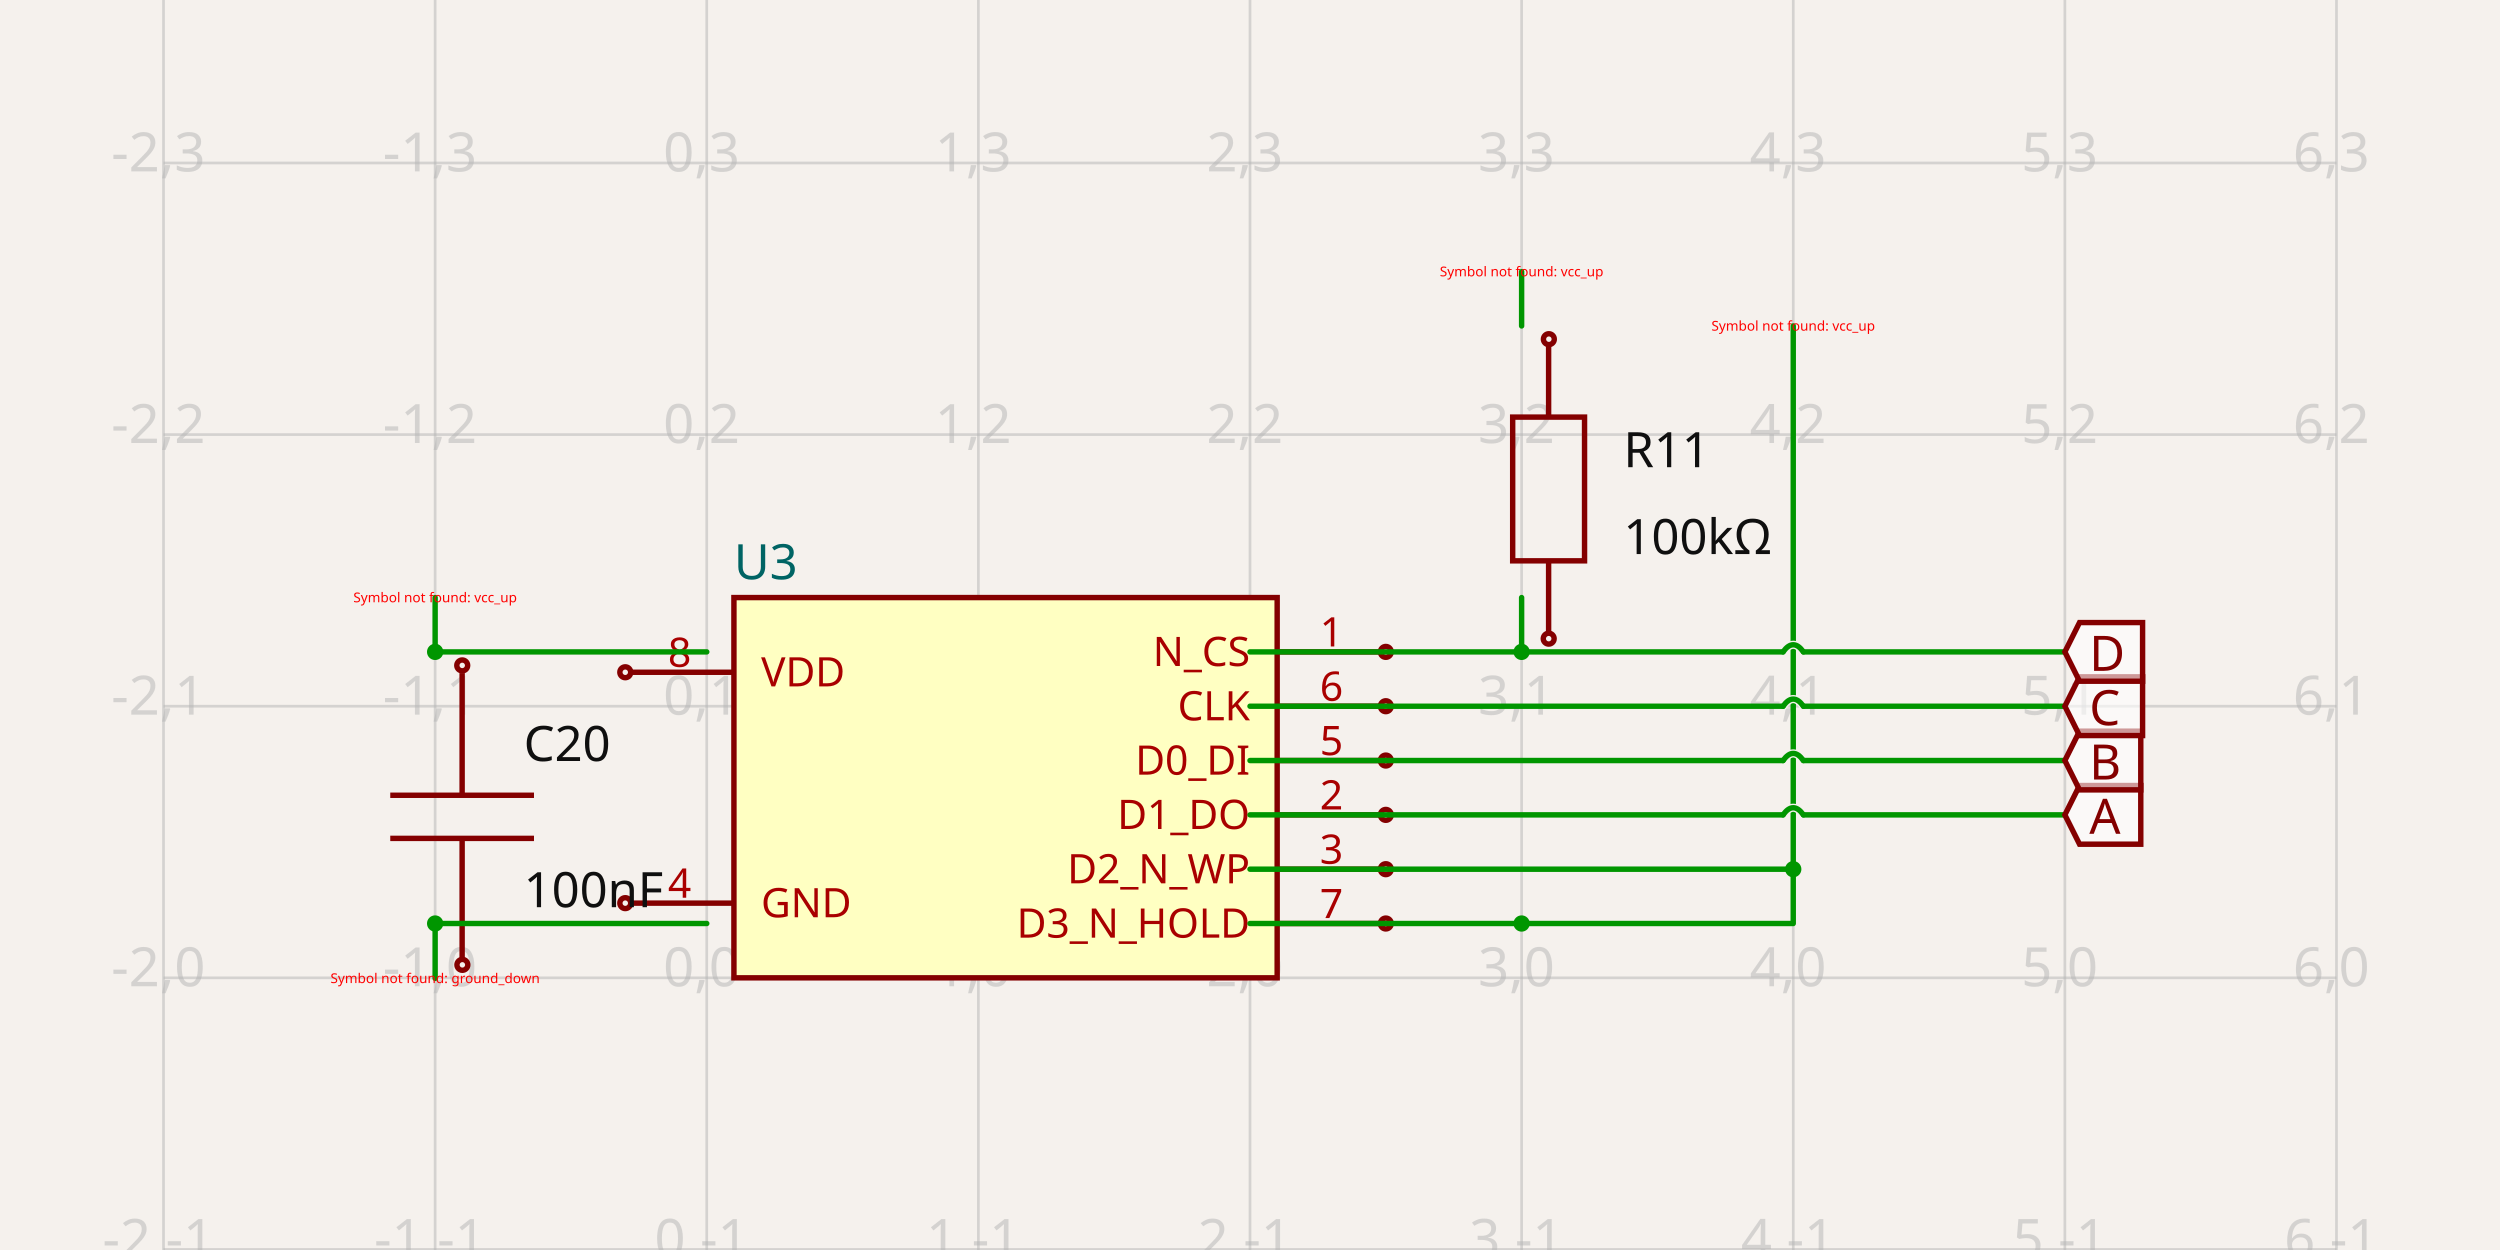
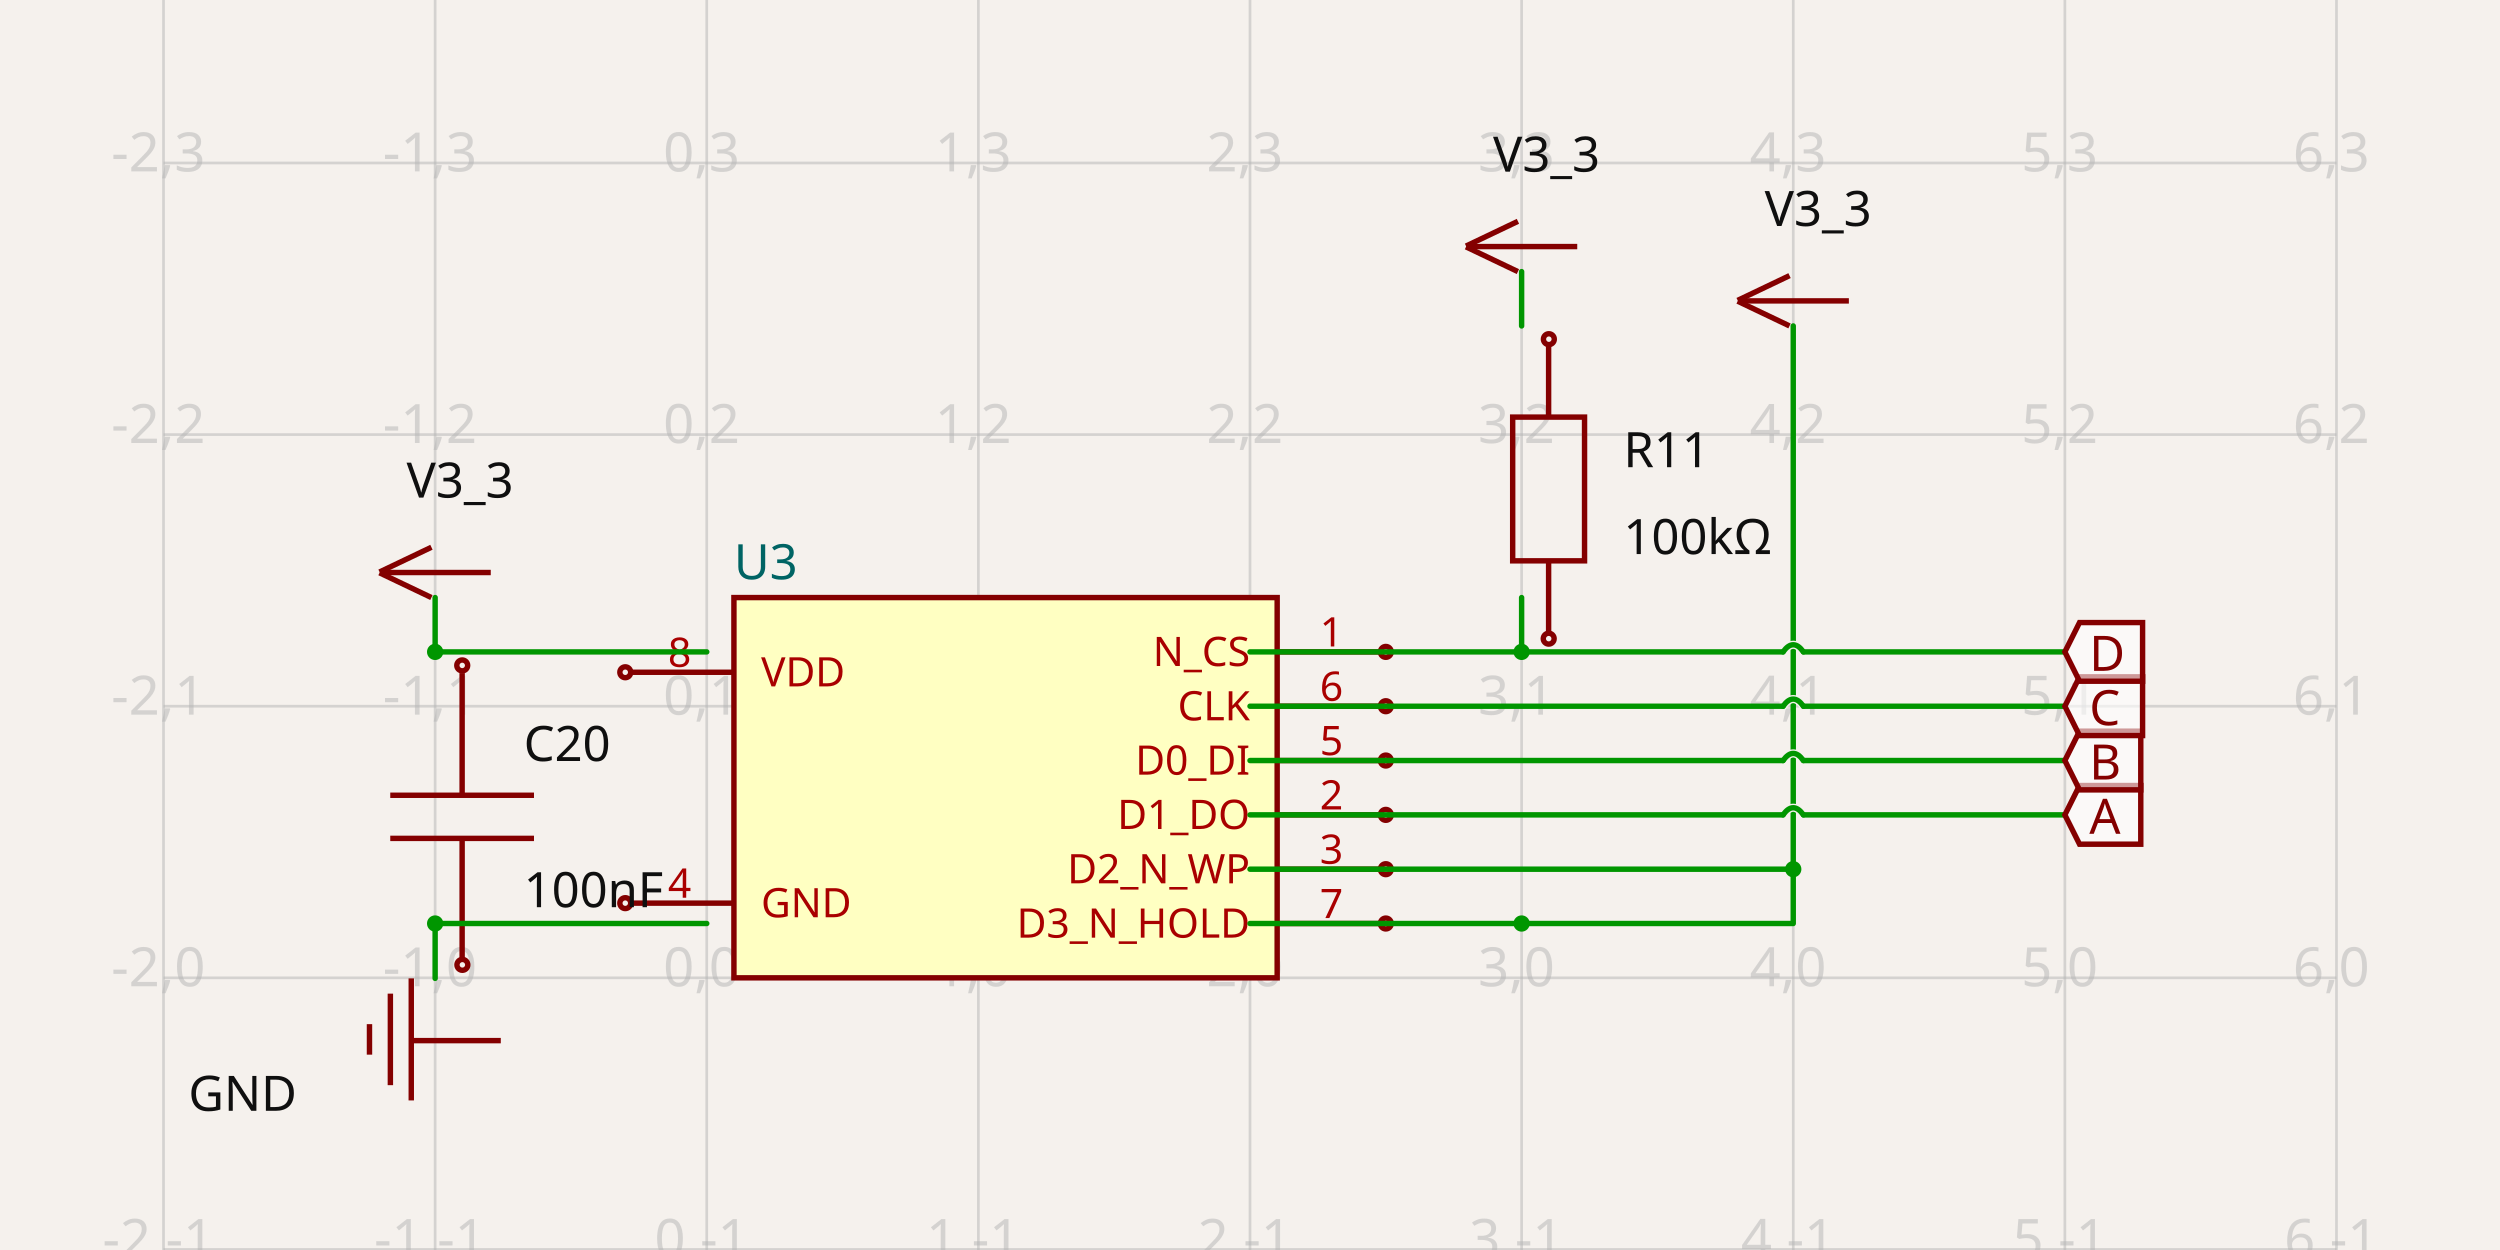
<svg xmlns="http://www.w3.org/2000/svg" width="1200" height="600" style="background-color: rgb(245, 241, 237)" data-real-to-screen-transform="matrix(130.3780964798,0,0,-130.3780964798,339.2438070404,469.3611473272)">
  <style>
              .boundary { fill: rgb(245, 241, 237); }
              .schematic-boundary { fill: none; stroke: #fff; }
              .component { fill: none; stroke: rgb(132, 0, 0); }
              .chip { fill: rgb(255, 255, 194); stroke: rgb(132, 0, 0); }
              .component-pin { fill: none; stroke: rgb(132, 0, 0); }
              .trace:hover {
                filter: invert(1);
              }
              .trace:hover .trace-crossing-outline {
                opacity: 0;
              }
              .text { font-family: sans-serif; fill: rgb(0, 150, 0); }
              .pin-number { fill: rgb(169, 0, 0); }
              .port-label { fill: rgb(0, 100, 100); }
              .component-name { fill: rgb(0, 100, 100); }
            </style>
  <rect class="boundary" x="0" y="0" width="1200" height="600" />
  <g class="grid">
    <line x1="78.488" y1="600" x2="78.488" y2="-8.009237717487849e-11" stroke="rgb(181, 181, 181)" stroke-width="1.304" stroke-opacity="0.5" />
    <line x1="208.866" y1="600" x2="208.866" y2="-8.009237717487849e-11" stroke="rgb(181, 181, 181)" stroke-width="1.304" stroke-opacity="0.5" />
    <line x1="339.244" y1="600" x2="339.244" y2="-8.009237717487849e-11" stroke="rgb(181, 181, 181)" stroke-width="1.304" stroke-opacity="0.5" />
    <line x1="469.622" y1="600" x2="469.622" y2="-8.009237717487849e-11" stroke="rgb(181, 181, 181)" stroke-width="1.304" stroke-opacity="0.5" />
    <line x1="600" y1="600" x2="600" y2="-8.009237717487849e-11" stroke="rgb(181, 181, 181)" stroke-width="1.304" stroke-opacity="0.5" />
    <line x1="730.378" y1="600" x2="730.378" y2="-8.009237717487849e-11" stroke="rgb(181, 181, 181)" stroke-width="1.304" stroke-opacity="0.5" />
    <line x1="860.756" y1="600" x2="860.756" y2="-8.009237717487849e-11" stroke="rgb(181, 181, 181)" stroke-width="1.304" stroke-opacity="0.5" />
    <line x1="991.134" y1="600" x2="991.134" y2="-8.009237717487849e-11" stroke="rgb(181, 181, 181)" stroke-width="1.304" stroke-opacity="0.5" />
    <line x1="1121.512" y1="600" x2="1121.512" y2="-8.009237717487849e-11" stroke="rgb(181, 181, 181)" stroke-width="1.304" stroke-opacity="0.5" />
    <line x1="78.488" y1="730.117" x2="1121.512" y2="730.117" stroke="rgb(181, 181, 181)" stroke-width="1.304" stroke-opacity="0.5" />
    <line x1="78.488" y1="599.739" x2="1121.512" y2="599.739" stroke="rgb(181, 181, 181)" stroke-width="1.304" stroke-opacity="0.5" />
    <line x1="78.488" y1="469.361" x2="1121.512" y2="469.361" stroke="rgb(181, 181, 181)" stroke-width="1.304" stroke-opacity="0.5" />
    <line x1="78.488" y1="338.983" x2="1121.512" y2="338.983" stroke="rgb(181, 181, 181)" stroke-width="1.304" stroke-opacity="0.5" />
    <line x1="78.488" y1="208.605" x2="1121.512" y2="208.605" stroke="rgb(181, 181, 181)" stroke-width="1.304" stroke-opacity="0.5" />
    <line x1="78.488" y1="78.227" x2="1121.512" y2="78.227" stroke="rgb(181, 181, 181)" stroke-width="1.304" stroke-opacity="0.5" />
    <line x1="78.488" y1="-52.151" x2="1121.512" y2="-52.151" stroke="rgb(181, 181, 181)" stroke-width="1.304" stroke-opacity="0.5" />
    <text x="75.988" y="725.117" fill="rgb(181, 181, 181)" font-size="26.076" fill-opacity="0.5" text-anchor="middle" dominant-baseline="middle" font-family="sans-serif">-2,-2</text>
    <text x="75.988" y="594.739" fill="rgb(181, 181, 181)" font-size="26.076" fill-opacity="0.5" text-anchor="middle" dominant-baseline="middle" font-family="sans-serif">-2,-1</text>
    <text x="75.988" y="464.361" fill="rgb(181, 181, 181)" font-size="26.076" fill-opacity="0.5" text-anchor="middle" dominant-baseline="middle" font-family="sans-serif">-2,0</text>
    <text x="75.988" y="333.983" fill="rgb(181, 181, 181)" font-size="26.076" fill-opacity="0.5" text-anchor="middle" dominant-baseline="middle" font-family="sans-serif">-2,1</text>
    <text x="75.988" y="203.605" fill="rgb(181, 181, 181)" font-size="26.076" fill-opacity="0.5" text-anchor="middle" dominant-baseline="middle" font-family="sans-serif">-2,2</text>
    <text x="75.988" y="73.227" fill="rgb(181, 181, 181)" font-size="26.076" fill-opacity="0.5" text-anchor="middle" dominant-baseline="middle" font-family="sans-serif">-2,3</text>
    <text x="75.988" y="-57.151" fill="rgb(181, 181, 181)" font-size="26.076" fill-opacity="0.5" text-anchor="middle" dominant-baseline="middle" font-family="sans-serif">-2,4</text>
    <text x="206.366" y="725.117" fill="rgb(181, 181, 181)" font-size="26.076" fill-opacity="0.5" text-anchor="middle" dominant-baseline="middle" font-family="sans-serif">-1,-2</text>
    <text x="206.366" y="594.739" fill="rgb(181, 181, 181)" font-size="26.076" fill-opacity="0.5" text-anchor="middle" dominant-baseline="middle" font-family="sans-serif">-1,-1</text>
    <text x="206.366" y="464.361" fill="rgb(181, 181, 181)" font-size="26.076" fill-opacity="0.5" text-anchor="middle" dominant-baseline="middle" font-family="sans-serif">-1,0</text>
    <text x="206.366" y="333.983" fill="rgb(181, 181, 181)" font-size="26.076" fill-opacity="0.5" text-anchor="middle" dominant-baseline="middle" font-family="sans-serif">-1,1</text>
    <text x="206.366" y="203.605" fill="rgb(181, 181, 181)" font-size="26.076" fill-opacity="0.5" text-anchor="middle" dominant-baseline="middle" font-family="sans-serif">-1,2</text>
    <text x="206.366" y="73.227" fill="rgb(181, 181, 181)" font-size="26.076" fill-opacity="0.5" text-anchor="middle" dominant-baseline="middle" font-family="sans-serif">-1,3</text>
    <text x="206.366" y="-57.151" fill="rgb(181, 181, 181)" font-size="26.076" fill-opacity="0.5" text-anchor="middle" dominant-baseline="middle" font-family="sans-serif">-1,4</text>
    <text x="336.744" y="725.117" fill="rgb(181, 181, 181)" font-size="26.076" fill-opacity="0.5" text-anchor="middle" dominant-baseline="middle" font-family="sans-serif">0,-2</text>
    <text x="336.744" y="594.739" fill="rgb(181, 181, 181)" font-size="26.076" fill-opacity="0.5" text-anchor="middle" dominant-baseline="middle" font-family="sans-serif">0,-1</text>
    <text x="336.744" y="464.361" fill="rgb(181, 181, 181)" font-size="26.076" fill-opacity="0.5" text-anchor="middle" dominant-baseline="middle" font-family="sans-serif">0,0</text>
    <text x="336.744" y="333.983" fill="rgb(181, 181, 181)" font-size="26.076" fill-opacity="0.5" text-anchor="middle" dominant-baseline="middle" font-family="sans-serif">0,1</text>
    <text x="336.744" y="203.605" fill="rgb(181, 181, 181)" font-size="26.076" fill-opacity="0.5" text-anchor="middle" dominant-baseline="middle" font-family="sans-serif">0,2</text>
    <text x="336.744" y="73.227" fill="rgb(181, 181, 181)" font-size="26.076" fill-opacity="0.5" text-anchor="middle" dominant-baseline="middle" font-family="sans-serif">0,3</text>
    <text x="336.744" y="-57.151" fill="rgb(181, 181, 181)" font-size="26.076" fill-opacity="0.5" text-anchor="middle" dominant-baseline="middle" font-family="sans-serif">0,4</text>
    <text x="467.122" y="725.117" fill="rgb(181, 181, 181)" font-size="26.076" fill-opacity="0.5" text-anchor="middle" dominant-baseline="middle" font-family="sans-serif">1,-2</text>
    <text x="467.122" y="594.739" fill="rgb(181, 181, 181)" font-size="26.076" fill-opacity="0.5" text-anchor="middle" dominant-baseline="middle" font-family="sans-serif">1,-1</text>
    <text x="467.122" y="464.361" fill="rgb(181, 181, 181)" font-size="26.076" fill-opacity="0.5" text-anchor="middle" dominant-baseline="middle" font-family="sans-serif">1,0</text>
    <text x="467.122" y="333.983" fill="rgb(181, 181, 181)" font-size="26.076" fill-opacity="0.5" text-anchor="middle" dominant-baseline="middle" font-family="sans-serif">1,1</text>
    <text x="467.122" y="203.605" fill="rgb(181, 181, 181)" font-size="26.076" fill-opacity="0.5" text-anchor="middle" dominant-baseline="middle" font-family="sans-serif">1,2</text>
    <text x="467.122" y="73.227" fill="rgb(181, 181, 181)" font-size="26.076" fill-opacity="0.5" text-anchor="middle" dominant-baseline="middle" font-family="sans-serif">1,3</text>
    <text x="467.122" y="-57.151" fill="rgb(181, 181, 181)" font-size="26.076" fill-opacity="0.5" text-anchor="middle" dominant-baseline="middle" font-family="sans-serif">1,4</text>
    <text x="597.5" y="725.117" fill="rgb(181, 181, 181)" font-size="26.076" fill-opacity="0.5" text-anchor="middle" dominant-baseline="middle" font-family="sans-serif">2,-2</text>
    <text x="597.5" y="594.739" fill="rgb(181, 181, 181)" font-size="26.076" fill-opacity="0.5" text-anchor="middle" dominant-baseline="middle" font-family="sans-serif">2,-1</text>
    <text x="597.5" y="464.361" fill="rgb(181, 181, 181)" font-size="26.076" fill-opacity="0.5" text-anchor="middle" dominant-baseline="middle" font-family="sans-serif">2,0</text>
    <text x="597.5" y="333.983" fill="rgb(181, 181, 181)" font-size="26.076" fill-opacity="0.5" text-anchor="middle" dominant-baseline="middle" font-family="sans-serif">2,1</text>
    <text x="597.5" y="203.605" fill="rgb(181, 181, 181)" font-size="26.076" fill-opacity="0.5" text-anchor="middle" dominant-baseline="middle" font-family="sans-serif">2,2</text>
    <text x="597.5" y="73.227" fill="rgb(181, 181, 181)" font-size="26.076" fill-opacity="0.5" text-anchor="middle" dominant-baseline="middle" font-family="sans-serif">2,3</text>
    <text x="597.5" y="-57.151" fill="rgb(181, 181, 181)" font-size="26.076" fill-opacity="0.5" text-anchor="middle" dominant-baseline="middle" font-family="sans-serif">2,4</text>
    <text x="727.878" y="725.117" fill="rgb(181, 181, 181)" font-size="26.076" fill-opacity="0.5" text-anchor="middle" dominant-baseline="middle" font-family="sans-serif">3,-2</text>
    <text x="727.878" y="594.739" fill="rgb(181, 181, 181)" font-size="26.076" fill-opacity="0.5" text-anchor="middle" dominant-baseline="middle" font-family="sans-serif">3,-1</text>
    <text x="727.878" y="464.361" fill="rgb(181, 181, 181)" font-size="26.076" fill-opacity="0.5" text-anchor="middle" dominant-baseline="middle" font-family="sans-serif">3,0</text>
    <text x="727.878" y="333.983" fill="rgb(181, 181, 181)" font-size="26.076" fill-opacity="0.5" text-anchor="middle" dominant-baseline="middle" font-family="sans-serif">3,1</text>
    <text x="727.878" y="203.605" fill="rgb(181, 181, 181)" font-size="26.076" fill-opacity="0.5" text-anchor="middle" dominant-baseline="middle" font-family="sans-serif">3,2</text>
    <text x="727.878" y="73.227" fill="rgb(181, 181, 181)" font-size="26.076" fill-opacity="0.5" text-anchor="middle" dominant-baseline="middle" font-family="sans-serif">3,3</text>
    <text x="727.878" y="-57.151" fill="rgb(181, 181, 181)" font-size="26.076" fill-opacity="0.5" text-anchor="middle" dominant-baseline="middle" font-family="sans-serif">3,4</text>
    <text x="858.256" y="725.117" fill="rgb(181, 181, 181)" font-size="26.076" fill-opacity="0.5" text-anchor="middle" dominant-baseline="middle" font-family="sans-serif">4,-2</text>
    <text x="858.256" y="594.739" fill="rgb(181, 181, 181)" font-size="26.076" fill-opacity="0.5" text-anchor="middle" dominant-baseline="middle" font-family="sans-serif">4,-1</text>
    <text x="858.256" y="464.361" fill="rgb(181, 181, 181)" font-size="26.076" fill-opacity="0.5" text-anchor="middle" dominant-baseline="middle" font-family="sans-serif">4,0</text>
    <text x="858.256" y="333.983" fill="rgb(181, 181, 181)" font-size="26.076" fill-opacity="0.5" text-anchor="middle" dominant-baseline="middle" font-family="sans-serif">4,1</text>
    <text x="858.256" y="203.605" fill="rgb(181, 181, 181)" font-size="26.076" fill-opacity="0.5" text-anchor="middle" dominant-baseline="middle" font-family="sans-serif">4,2</text>
    <text x="858.256" y="73.227" fill="rgb(181, 181, 181)" font-size="26.076" fill-opacity="0.5" text-anchor="middle" dominant-baseline="middle" font-family="sans-serif">4,3</text>
    <text x="858.256" y="-57.151" fill="rgb(181, 181, 181)" font-size="26.076" fill-opacity="0.5" text-anchor="middle" dominant-baseline="middle" font-family="sans-serif">4,4</text>
    <text x="988.634" y="725.117" fill="rgb(181, 181, 181)" font-size="26.076" fill-opacity="0.5" text-anchor="middle" dominant-baseline="middle" font-family="sans-serif">5,-2</text>
    <text x="988.634" y="594.739" fill="rgb(181, 181, 181)" font-size="26.076" fill-opacity="0.5" text-anchor="middle" dominant-baseline="middle" font-family="sans-serif">5,-1</text>
    <text x="988.634" y="464.361" fill="rgb(181, 181, 181)" font-size="26.076" fill-opacity="0.5" text-anchor="middle" dominant-baseline="middle" font-family="sans-serif">5,0</text>
    <text x="988.634" y="333.983" fill="rgb(181, 181, 181)" font-size="26.076" fill-opacity="0.5" text-anchor="middle" dominant-baseline="middle" font-family="sans-serif">5,1</text>
    <text x="988.634" y="203.605" fill="rgb(181, 181, 181)" font-size="26.076" fill-opacity="0.5" text-anchor="middle" dominant-baseline="middle" font-family="sans-serif">5,2</text>
    <text x="988.634" y="73.227" fill="rgb(181, 181, 181)" font-size="26.076" fill-opacity="0.5" text-anchor="middle" dominant-baseline="middle" font-family="sans-serif">5,3</text>
    <text x="988.634" y="-57.151" fill="rgb(181, 181, 181)" font-size="26.076" fill-opacity="0.5" text-anchor="middle" dominant-baseline="middle" font-family="sans-serif">5,4</text>
    <text x="1119.012" y="725.117" fill="rgb(181, 181, 181)" font-size="26.076" fill-opacity="0.5" text-anchor="middle" dominant-baseline="middle" font-family="sans-serif">6,-2</text>
    <text x="1119.012" y="594.739" fill="rgb(181, 181, 181)" font-size="26.076" fill-opacity="0.5" text-anchor="middle" dominant-baseline="middle" font-family="sans-serif">6,-1</text>
    <text x="1119.012" y="464.361" fill="rgb(181, 181, 181)" font-size="26.076" fill-opacity="0.5" text-anchor="middle" dominant-baseline="middle" font-family="sans-serif">6,0</text>
    <text x="1119.012" y="333.983" fill="rgb(181, 181, 181)" font-size="26.076" fill-opacity="0.5" text-anchor="middle" dominant-baseline="middle" font-family="sans-serif">6,1</text>
    <text x="1119.012" y="203.605" fill="rgb(181, 181, 181)" font-size="26.076" fill-opacity="0.5" text-anchor="middle" dominant-baseline="middle" font-family="sans-serif">6,2</text>
    <text x="1119.012" y="73.227" fill="rgb(181, 181, 181)" font-size="26.076" fill-opacity="0.5" text-anchor="middle" dominant-baseline="middle" font-family="sans-serif">6,3</text>
    <text x="1119.012" y="-57.151" fill="rgb(181, 181, 181)" font-size="26.076" fill-opacity="0.5" text-anchor="middle" dominant-baseline="middle" font-family="sans-serif">6,4</text>
  </g>
  <g data-circuit-json-type="schematic_component" data-schematic-component-id="schematic_component_0">
    <rect class="component chip" x="352.282" y="286.832" width="260.756" height="182.529" stroke-width="2.608px" fill="rgb(255, 255, 194)" stroke="rgb(132, 0, 0)" />
    <rect class="component-overlay" x="352.282" y="286.832" width="260.756" height="182.529" fill="transparent" />
    <text x="352.282" y="486.31" fill="#006464" text-anchor="start" dominant-baseline="middle" font-family="sans-serif" font-size="23.468px" transform="rotate(0, 352.2816, 486.3103)" />
    <text x="352.282" y="269.883" fill="#006464" text-anchor="start" dominant-baseline="middle" font-family="sans-serif" font-size="23.468px" transform="rotate(0, 352.2816, 269.8827)">U3</text>
    <line class="component-pin" x1="302.738" y1="322.686" x2="352.282" y2="322.686" stroke-width="2.608px" />
    <circle class="component-pin" cx="300.13" cy="322.686" r="2.608" stroke-width="2.608px" />
    <text class="pin-number" x="326.206" y="320.078" style="font-family: sans-serif;" fill="rgb(169, 0, 0)" text-anchor="middle" dominant-baseline="auto" font-size="19.557px" transform="">8</text>
    <text class="pin-number" x="365.319" y="322.686" style="font-family: sans-serif;" fill="rgb(169, 0, 0)" text-anchor="start" dominant-baseline="middle" font-size="19.557px" transform="">VDD</text>
    <line class="component-pin" x1="302.738" y1="433.507" x2="352.282" y2="433.507" stroke-width="2.608px" />
    <circle class="component-pin" cx="300.13" cy="433.507" r="2.608" stroke-width="2.608px" />
    <text class="pin-number" x="326.206" y="430.9" style="font-family: sans-serif;" fill="rgb(169, 0, 0)" text-anchor="middle" dominant-baseline="auto" font-size="19.557px" transform="">4</text>
    <text class="pin-number" x="365.319" y="433.507" style="font-family: sans-serif;" fill="rgb(169, 0, 0)" text-anchor="start" dominant-baseline="middle" font-size="19.557px" transform="">GND</text>
    <line class="component-pin" x1="662.581" y1="312.907" x2="613.038" y2="312.907" stroke-width="2.608px" />
    <circle class="component-pin" cx="665.189" cy="312.907" r="2.608" stroke-width="2.608px" />
    <text class="pin-number" x="639.113" y="310.3" style="font-family: sans-serif;" fill="rgb(169, 0, 0)" text-anchor="middle" dominant-baseline="auto" font-size="19.557px" transform="">1</text>
    <text class="pin-number" x="600" y="312.907" style="font-family: sans-serif;" fill="rgb(169, 0, 0)" text-anchor="end" dominant-baseline="middle" font-size="19.557px" transform="">N_CS</text>
    <line class="component-pin" x1="662.581" y1="338.983" x2="613.038" y2="338.983" stroke-width="2.608px" />
    <circle class="component-pin" cx="665.189" cy="338.983" r="2.608" stroke-width="2.608px" />
    <text class="pin-number" x="639.113" y="336.375" style="font-family: sans-serif;" fill="rgb(169, 0, 0)" text-anchor="middle" dominant-baseline="auto" font-size="19.557px" transform="">6</text>
    <text class="pin-number" x="600" y="338.983" style="font-family: sans-serif;" fill="rgb(169, 0, 0)" text-anchor="end" dominant-baseline="middle" font-size="19.557px" transform="">CLK</text>
    <line class="component-pin" x1="662.581" y1="365.059" x2="613.038" y2="365.059" stroke-width="2.608px" />
    <circle class="component-pin" cx="665.189" cy="365.059" r="2.608" stroke-width="2.608px" />
    <text class="pin-number" x="639.113" y="362.451" style="font-family: sans-serif;" fill="rgb(169, 0, 0)" text-anchor="middle" dominant-baseline="auto" font-size="19.557px" transform="">5</text>
    <text class="pin-number" x="600" y="365.059" style="font-family: sans-serif;" fill="rgb(169, 0, 0)" text-anchor="end" dominant-baseline="middle" font-size="19.557px" transform="">D0_DI</text>
    <line class="component-pin" x1="662.581" y1="391.134" x2="613.038" y2="391.134" stroke-width="2.608px" />
    <circle class="component-pin" cx="665.189" cy="391.134" r="2.608" stroke-width="2.608px" />
    <text class="pin-number" x="639.113" y="388.527" style="font-family: sans-serif;" fill="rgb(169, 0, 0)" text-anchor="middle" dominant-baseline="auto" font-size="19.557px" transform="">2</text>
    <text class="pin-number" x="600" y="391.134" style="font-family: sans-serif;" fill="rgb(169, 0, 0)" text-anchor="end" dominant-baseline="middle" font-size="19.557px" transform="">D1_DO</text>
    <line class="component-pin" x1="662.581" y1="417.21" x2="613.038" y2="417.21" stroke-width="2.608px" />
    <circle class="component-pin" cx="665.189" cy="417.21" r="2.608" stroke-width="2.608px" />
    <text class="pin-number" x="639.113" y="414.602" style="font-family: sans-serif;" fill="rgb(169, 0, 0)" text-anchor="middle" dominant-baseline="auto" font-size="19.557px" transform="">3</text>
    <text class="pin-number" x="600" y="417.21" style="font-family: sans-serif;" fill="rgb(169, 0, 0)" text-anchor="end" dominant-baseline="middle" font-size="19.557px" transform="">D2_N_WP</text>
    <line class="component-pin" x1="662.581" y1="443.286" x2="613.038" y2="443.286" stroke-width="2.608px" />
    <circle class="component-pin" cx="665.189" cy="443.286" r="2.608" stroke-width="2.608px" />
    <text class="pin-number" x="639.113" y="440.678" style="font-family: sans-serif;" fill="rgb(169, 0, 0)" text-anchor="middle" dominant-baseline="auto" font-size="19.557px" transform="">7</text>
    <text class="pin-number" x="600" y="443.286" style="font-family: sans-serif;" fill="rgb(169, 0, 0)" text-anchor="end" dominant-baseline="middle" font-size="19.557px" transform="">D3_N_HOLD</text>
  </g>
  <g data-circuit-json-type="schematic_component" data-schematic-component-id="schematic_component_1">
    <rect class="component-overlay" x="187.326" y="323.085" width="68.992" height="137.983" fill="transparent" />
    <path d="M 221.821 323.085 L 221.821 381.728" stroke="rgb(132, 0, 0)" fill="none" stroke-width="2.608px" />
    <path d="M 221.821 402.426 L 221.821 461.069" stroke="rgb(132, 0, 0)" fill="none" stroke-width="2.608px" />
    <path d="M 187.326 381.728 L 256.317 381.728" stroke="rgb(132, 0, 0)" fill="none" stroke-width="2.608px" />
    <path d="M 187.326 402.426 L 256.317 402.426" stroke="rgb(132, 0, 0)" fill="none" stroke-width="2.608px" />
    <text x="251.383" y="365.295" fill="rgb(15, 15, 15)" font-family="sans-serif" text-anchor="start" dominant-baseline="auto" font-size="23.468px">C20</text>
    <text x="251.383" y="417.234" fill="rgb(15, 15, 15)" font-family="sans-serif" text-anchor="start" dominant-baseline="hanging" font-size="23.468px">100nF</text>
    <circle cx="221.939" cy="463.13" r="2.608px" stroke-width="2.608px" fill="none" stroke="rgb(132, 0, 0)" />
    <circle cx="221.868" cy="319.399" r="2.608px" stroke-width="2.608px" fill="none" stroke="rgb(132, 0, 0)" />
  </g>
  <g data-circuit-json-type="schematic_component" data-schematic-component-id="schematic_component_2">
    <rect class="component-overlay" x="726.086" y="165.713" width="34.496" height="137.983" fill="transparent" />
    <path d="M 743.334 303.696 L 743.334 269.2" stroke="rgb(132, 0, 0)" fill="none" stroke-width="2.608px" />
    <path d="M 743.334 200.209 L 743.334 165.713" stroke="rgb(132, 0, 0)" fill="none" stroke-width="2.608px" />
    <path d="M 726.086 234.705 L 726.086 200.209 L 760.582 200.209 L 760.582 269.2 L 726.086 269.2 L 726.086 234.705" stroke="rgb(132, 0, 0)" fill="none" stroke-width="2.608px" />
    <text x="779.268" y="216.102" fill="rgb(15, 15, 15)" font-family="sans-serif" text-anchor="start" dominant-baseline="middle" font-size="23.468px">R11</text>
    <text x="779.268" y="257.823" fill="rgb(15, 15, 15)" font-family="sans-serif" text-anchor="start" dominant-baseline="middle" font-size="23.468px">100kΩ</text>
    <circle cx="743.38" cy="306.557" r="2.608px" stroke-width="2.608px" fill="none" stroke="rgb(132, 0, 0)" />
    <circle cx="743.452" cy="162.804" r="2.608px" stroke-width="2.608px" fill="none" stroke="rgb(132, 0, 0)" />
  </g>
  <g class="trace" data-circuit-json-type="schematic_trace" data-schematic-trace-id="schematic_trace_0">
    <path d="M 339.244 312.907 L 208.866 312.907 L 208.866 312.907 L 208.866 313.038" class="trace-invisible-hover-outline" stroke="rgb(0, 150, 0)" fill="none" stroke-width="20.86px" stroke-linecap="round" opacity="0" stroke-linejoin="round" />
    <path d="M 339.244 312.907 L 208.866 312.907 L 208.866 312.907 L 208.866 313.038" stroke="rgb(0, 150, 0)" fill="none" stroke-width="2.608px" stroke-linecap="round" stroke-linejoin="round" />
  </g>
  <g class="trace" data-circuit-json-type="schematic_trace" data-schematic-trace-id="schematic_trace_1">
    <path d="M 208.866 443.416 L 208.866 443.546 L 208.866 443.546 L 208.866 469.622" class="trace-invisible-hover-outline" stroke="rgb(0, 150, 0)" fill="none" stroke-width="20.86px" stroke-linecap="round" opacity="0" stroke-linejoin="round" />
    <path d="M 208.866 443.416 L 208.866 443.546 L 208.866 443.546 L 208.866 469.622" stroke="rgb(0, 150, 0)" fill="none" stroke-width="2.608px" stroke-linecap="round" stroke-linejoin="round" />
  </g>
  <g class="trace" data-circuit-json-type="schematic_trace" data-schematic-trace-id="schematic_trace_2">
    <path d="M 208.866 312.907 L 208.866 286.832" class="trace-invisible-hover-outline" stroke="rgb(0, 150, 0)" fill="none" stroke-width="20.86px" stroke-linecap="round" opacity="0" stroke-linejoin="round" />
    <path d="M 208.866 312.907 L 208.866 286.832" stroke="rgb(0, 150, 0)" fill="none" stroke-width="2.608px" stroke-linecap="round" stroke-linejoin="round" />
    <circle cx="208.866" cy="312.907" r="3.911" fill="rgb(0, 150, 0)" />
  </g>
  <g class="trace" data-circuit-json-type="schematic_trace" data-schematic-trace-id="schematic_trace_3">
    <path d="M 339.244 443.286 L 208.866 443.286 L 208.866 443.286 L 208.866 443.546" class="trace-invisible-hover-outline" stroke="rgb(0, 150, 0)" fill="none" stroke-width="20.86px" stroke-linecap="round" opacity="0" stroke-linejoin="round" />
    <path d="M 339.244 443.286 L 208.866 443.286 L 208.866 443.286 L 208.866 443.546" stroke="rgb(0, 150, 0)" fill="none" stroke-width="2.608px" stroke-linecap="round" stroke-linejoin="round" />
    <circle cx="208.866" cy="443.286" r="3.911" fill="rgb(0, 150, 0)" />
  </g>
  <g class="trace" data-circuit-json-type="schematic_trace" data-schematic-trace-id="schematic_trace_4">
    <path d="M 600 443.286 L 860.756 443.286 L 860.756 443.286 L 860.756 417.21 L 860.756 417.21 L 860.756 156.454" class="trace-invisible-hover-outline" stroke="rgb(0, 150, 0)" fill="none" stroke-width="20.86px" stroke-linecap="round" opacity="0" stroke-linejoin="round" />
    <path d="M 600 443.286 L 860.756 443.286 L 860.756 443.286 L 860.756 417.21 L 860.756 417.21 L 860.756 156.454" stroke="rgb(0, 150, 0)" fill="none" stroke-width="2.608px" stroke-linecap="round" stroke-linejoin="round" />
  </g>
  <g class="trace" data-circuit-json-type="schematic_trace" data-schematic-trace-id="schematic_trace_5">
    <path d="M 600 417.21 L 860.756 417.21 L 860.756 417.21 L 860.756 417.21" class="trace-invisible-hover-outline" stroke="rgb(0, 150, 0)" fill="none" stroke-width="20.86px" stroke-linecap="round" opacity="0" stroke-linejoin="round" />
    <path d="M 600 417.21 L 860.756 417.21 L 860.756 417.21 L 860.756 417.21" stroke="rgb(0, 150, 0)" fill="none" stroke-width="2.608px" stroke-linecap="round" stroke-linejoin="round" />
    <circle cx="860.756" cy="417.21" r="3.911" fill="rgb(0, 150, 0)" />
  </g>
  <g class="trace" data-circuit-json-type="schematic_trace" data-schematic-trace-id="schematic_trace_6">
    <path class="trace-crossing-outline" d="M 855.867 391.134 Q 860.756 384.289 865.645 391.134" stroke="rgb(245, 241, 237)" fill="none" stroke-width="3.911px" stroke-linecap="round" />
    <path d="M 855.867 391.134 Q 860.756 384.289 865.645 391.134" stroke="rgb(0, 150, 0)" fill="none" stroke-width="2.608px" stroke-linecap="round" />
    <path d="M 600 391.134 L 855.867 391.134M 865.645 391.134 L 991.134 391.134" class="trace-invisible-hover-outline" stroke="rgb(0, 150, 0)" fill="none" stroke-width="20.86px" stroke-linecap="round" opacity="0" stroke-linejoin="round" />
    <path d="M 600 391.134 L 855.867 391.134M 865.645 391.134 L 991.134 391.134" stroke="rgb(0, 150, 0)" fill="none" stroke-width="2.608px" stroke-linecap="round" stroke-linejoin="round" />
  </g>
  <g class="trace" data-circuit-json-type="schematic_trace" data-schematic-trace-id="schematic_trace_7">
    <path class="trace-crossing-outline" d="M 855.867 365.059 Q 860.756 358.214 865.645 365.059" stroke="rgb(245, 241, 237)" fill="none" stroke-width="3.911px" stroke-linecap="round" />
    <path d="M 855.867 365.059 Q 860.756 358.214 865.645 365.059" stroke="rgb(0, 150, 0)" fill="none" stroke-width="2.608px" stroke-linecap="round" />
    <path d="M 600 365.059 L 855.867 365.059M 865.645 365.059 L 991.134 365.059" class="trace-invisible-hover-outline" stroke="rgb(0, 150, 0)" fill="none" stroke-width="20.86px" stroke-linecap="round" opacity="0" stroke-linejoin="round" />
    <path d="M 600 365.059 L 855.867 365.059M 865.645 365.059 L 991.134 365.059" stroke="rgb(0, 150, 0)" fill="none" stroke-width="2.608px" stroke-linecap="round" stroke-linejoin="round" />
  </g>
  <g class="trace" data-circuit-json-type="schematic_trace" data-schematic-trace-id="schematic_trace_8">
    <path class="trace-crossing-outline" d="M 855.867 338.983 Q 860.756 332.138 865.645 338.983" stroke="rgb(245, 241, 237)" fill="none" stroke-width="3.911px" stroke-linecap="round" />
    <path d="M 855.867 338.983 Q 860.756 332.138 865.645 338.983" stroke="rgb(0, 150, 0)" fill="none" stroke-width="2.608px" stroke-linecap="round" />
    <path d="M 600 338.983 L 855.867 338.983M 865.645 338.983 L 991.134 338.983" class="trace-invisible-hover-outline" stroke="rgb(0, 150, 0)" fill="none" stroke-width="20.86px" stroke-linecap="round" opacity="0" stroke-linejoin="round" />
    <path d="M 600 338.983 L 855.867 338.983M 865.645 338.983 L 991.134 338.983" stroke="rgb(0, 150, 0)" fill="none" stroke-width="2.608px" stroke-linecap="round" stroke-linejoin="round" />
  </g>
  <g class="trace" data-circuit-json-type="schematic_trace" data-schematic-trace-id="schematic_trace_9">
    <path class="trace-crossing-outline" d="M 855.867 312.907 Q 860.756 306.063 865.645 312.907" stroke="rgb(245, 241, 237)" fill="none" stroke-width="3.911px" stroke-linecap="round" />
    <path d="M 855.867 312.907 Q 860.756 306.063 865.645 312.907" stroke="rgb(0, 150, 0)" fill="none" stroke-width="2.608px" stroke-linecap="round" />
    <path d="M 600 312.907 L 730.378 312.907 L 730.378 312.907 L 855.867 312.907M 865.645 312.907 L 991.134 312.907" class="trace-invisible-hover-outline" stroke="rgb(0, 150, 0)" fill="none" stroke-width="20.86px" stroke-linecap="round" opacity="0" stroke-linejoin="round" />
    <path d="M 600 312.907 L 730.378 312.907 L 730.378 312.907 L 855.867 312.907M 865.645 312.907 L 991.134 312.907" stroke="rgb(0, 150, 0)" fill="none" stroke-width="2.608px" stroke-linecap="round" stroke-linejoin="round" />
  </g>
  <g class="trace" data-circuit-json-type="schematic_trace" data-schematic-trace-id="schematic_trace_10">
    <path d="M 730.378 312.907 L 730.378 286.832" class="trace-invisible-hover-outline" stroke="rgb(0, 150, 0)" fill="none" stroke-width="20.86px" stroke-linecap="round" opacity="0" stroke-linejoin="round" />
    <path d="M 730.378 312.907 L 730.378 286.832" stroke="rgb(0, 150, 0)" fill="none" stroke-width="2.608px" stroke-linecap="round" stroke-linejoin="round" />
    <circle cx="730.378" cy="312.907" r="3.911" fill="rgb(0, 150, 0)" />
  </g>
  <g class="trace" data-circuit-json-type="schematic_trace" data-schematic-trace-id="schematic_trace_11">
    <path d="M 730.378 156.454 L 730.378 130.378" class="trace-invisible-hover-outline" stroke="rgb(0, 150, 0)" fill="none" stroke-width="20.86px" stroke-linecap="round" opacity="0" stroke-linejoin="round" />
    <path d="M 730.378 156.454 L 730.378 130.378" stroke="rgb(0, 150, 0)" fill="none" stroke-width="2.608px" stroke-linecap="round" stroke-linejoin="round" />
    <circle cx="730.378" cy="443.286" r="3.911" fill="rgb(0, 150, 0)" />
  </g>
-   <text x="208.866" y="469.622" fill="red" text-anchor="middle" dominant-baseline="middle" font-family="sans-serif" font-size="6.519px">Symbol not found: ground_down</text>
-   <text x="208.866" y="286.832" fill="red" text-anchor="middle" dominant-baseline="middle" font-family="sans-serif" font-size="6.519px">Symbol not found: vcc_up</text>
-   <text x="860.756" y="156.454" fill="red" text-anchor="middle" dominant-baseline="middle" font-family="sans-serif" font-size="6.519px">Symbol not found: vcc_up</text>
+   <rect class="component-overlay" x="177.351" y="469.622" width="63.029" height="58.582" fill="transparent" />
+   <path d="M 240.38 499.499 L 197.403 499.499" stroke="rgb(132, 0, 0)" fill="none" stroke-width="2.608px" />
+   <path d="M 197.407 469.622 L 197.407 528.204" stroke="rgb(132, 0, 0)" fill="none" stroke-width="2.608px" />
+   <path d="M 187.379 476.945 L 187.379 520.881" stroke="rgb(132, 0, 0)" fill="none" stroke-width="2.608px" />
+   <path d="M 177.351 491.59 L 177.351 506.235" stroke="rgb(132, 0, 0)" fill="none" stroke-width="2.608px" />
+   <text x="116.448" y="533.197" fill="rgb(15, 15, 15)" font-family="sans-serif" text-anchor="middle" dominant-baseline="auto" font-size="23.468px">GND</text>
+   <rect class="component-overlay" x="182.167" y="262.675" width="53.398" height="24.156" fill="transparent" />
+   <path d="M 182.167 274.944 L 207.078 286.832" stroke="rgb(132, 0, 0)" fill="none" stroke-width="2.608px" />
+   <path d="M 182.18 274.563 L 207.091 262.675" stroke="rgb(132, 0, 0)" fill="none" stroke-width="2.608px" />
+   <path d="M 182.824 274.807 L 235.565 274.807" stroke="rgb(132, 0, 0)" fill="none" stroke-width="2.608px" />
+   <text x="220.811" y="220.631" fill="rgb(15, 15, 15)" font-family="sans-serif" text-anchor="middle" dominant-baseline="hanging" font-size="23.468px">V3_3</text>
+   <rect class="component-overlay" x="834.057" y="132.297" width="53.398" height="24.156" fill="transparent" />
+   <path d="M 834.057 144.566 L 858.969 156.454" stroke="rgb(132, 0, 0)" fill="none" stroke-width="2.608px" />
+   <path d="M 834.07 144.185 L 858.982 132.297" stroke="rgb(132, 0, 0)" fill="none" stroke-width="2.608px" />
+   <path d="M 834.715 144.429 L 887.455 144.429" stroke="rgb(132, 0, 0)" fill="none" stroke-width="2.608px" />
+   <text x="872.701" y="90.253" fill="rgb(15, 15, 15)" font-family="sans-serif" text-anchor="middle" dominant-baseline="hanging" font-size="23.468px">V3_3</text>
  <path class="net-label" d="     M 991.134,391.134     L 998.175,377.053     L 1027.571,377.053     L 1027.571,405.215     L 998.175,405.215     Z   " fill="rgba(255, 255, 255, 0.6)" stroke="rgb(132, 0, 0)" stroke-width="2.608px" />
  <text class="net-label-text" x="1002.868" y="391.134" fill="rgb(132, 0, 0)" text-anchor="start" dominant-baseline="central" font-family="sans-serif" font-variant-numeric="tabular-nums" font-size="23.468px" transform="">A</text>
  <path class="net-label" d="     M 991.134,365.059     L 998.175,350.978     L 1027.571,350.978     L 1027.571,379.14     L 998.175,379.14     Z   " fill="rgba(255, 255, 255, 0.6)" stroke="rgb(132, 0, 0)" stroke-width="2.608px" />
  <text class="net-label-text" x="1002.868" y="365.059" fill="rgb(132, 0, 0)" text-anchor="start" dominant-baseline="central" font-family="sans-serif" font-variant-numeric="tabular-nums" font-size="23.468px" transform="">B</text>
  <path class="net-label" d="     M 991.134,338.983     L 998.175,324.902     L 1028.44,324.902     L 1028.44,353.064     L 998.175,353.064     Z   " fill="rgba(255, 255, 255, 0.6)" stroke="rgb(132, 0, 0)" stroke-width="2.608px" />
  <text class="net-label-text" x="1002.868" y="338.983" fill="rgb(132, 0, 0)" text-anchor="start" dominant-baseline="central" font-family="sans-serif" font-variant-numeric="tabular-nums" font-size="23.468px" transform="">C</text>
  <path class="net-label" d="     M 991.134,312.907     L 998.175,298.827     L 1028.44,298.827     L 1028.44,326.988     L 998.175,326.988     Z   " fill="rgba(255, 255, 255, 0.6)" stroke="rgb(132, 0, 0)" stroke-width="2.608px" />
  <text class="net-label-text" x="1002.868" y="312.907" fill="rgb(132, 0, 0)" text-anchor="start" dominant-baseline="central" font-family="sans-serif" font-variant-numeric="tabular-nums" font-size="23.468px" transform="">D</text>
-   <text x="730.378" y="130.378" fill="red" text-anchor="middle" dominant-baseline="middle" font-family="sans-serif" font-size="6.519px">Symbol not found: vcc_up</text>
+   <rect class="component-overlay" x="703.679" y="106.222" width="53.398" height="24.156" fill="transparent" />
+   <path d="M 703.679 118.491 L 728.591 130.378" stroke="rgb(132, 0, 0)" fill="none" stroke-width="2.608px" />
+   <path d="M 703.692 118.109 L 728.604 106.222" stroke="rgb(132, 0, 0)" fill="none" stroke-width="2.608px" />
+   <path d="M 704.336 118.353 L 757.077 118.353" stroke="rgb(132, 0, 0)" fill="none" stroke-width="2.608px" />
+   <text x="742.323" y="64.178" fill="rgb(15, 15, 15)" font-family="sans-serif" text-anchor="middle" dominant-baseline="hanging" font-size="23.468px">V3_3</text>
</svg>
